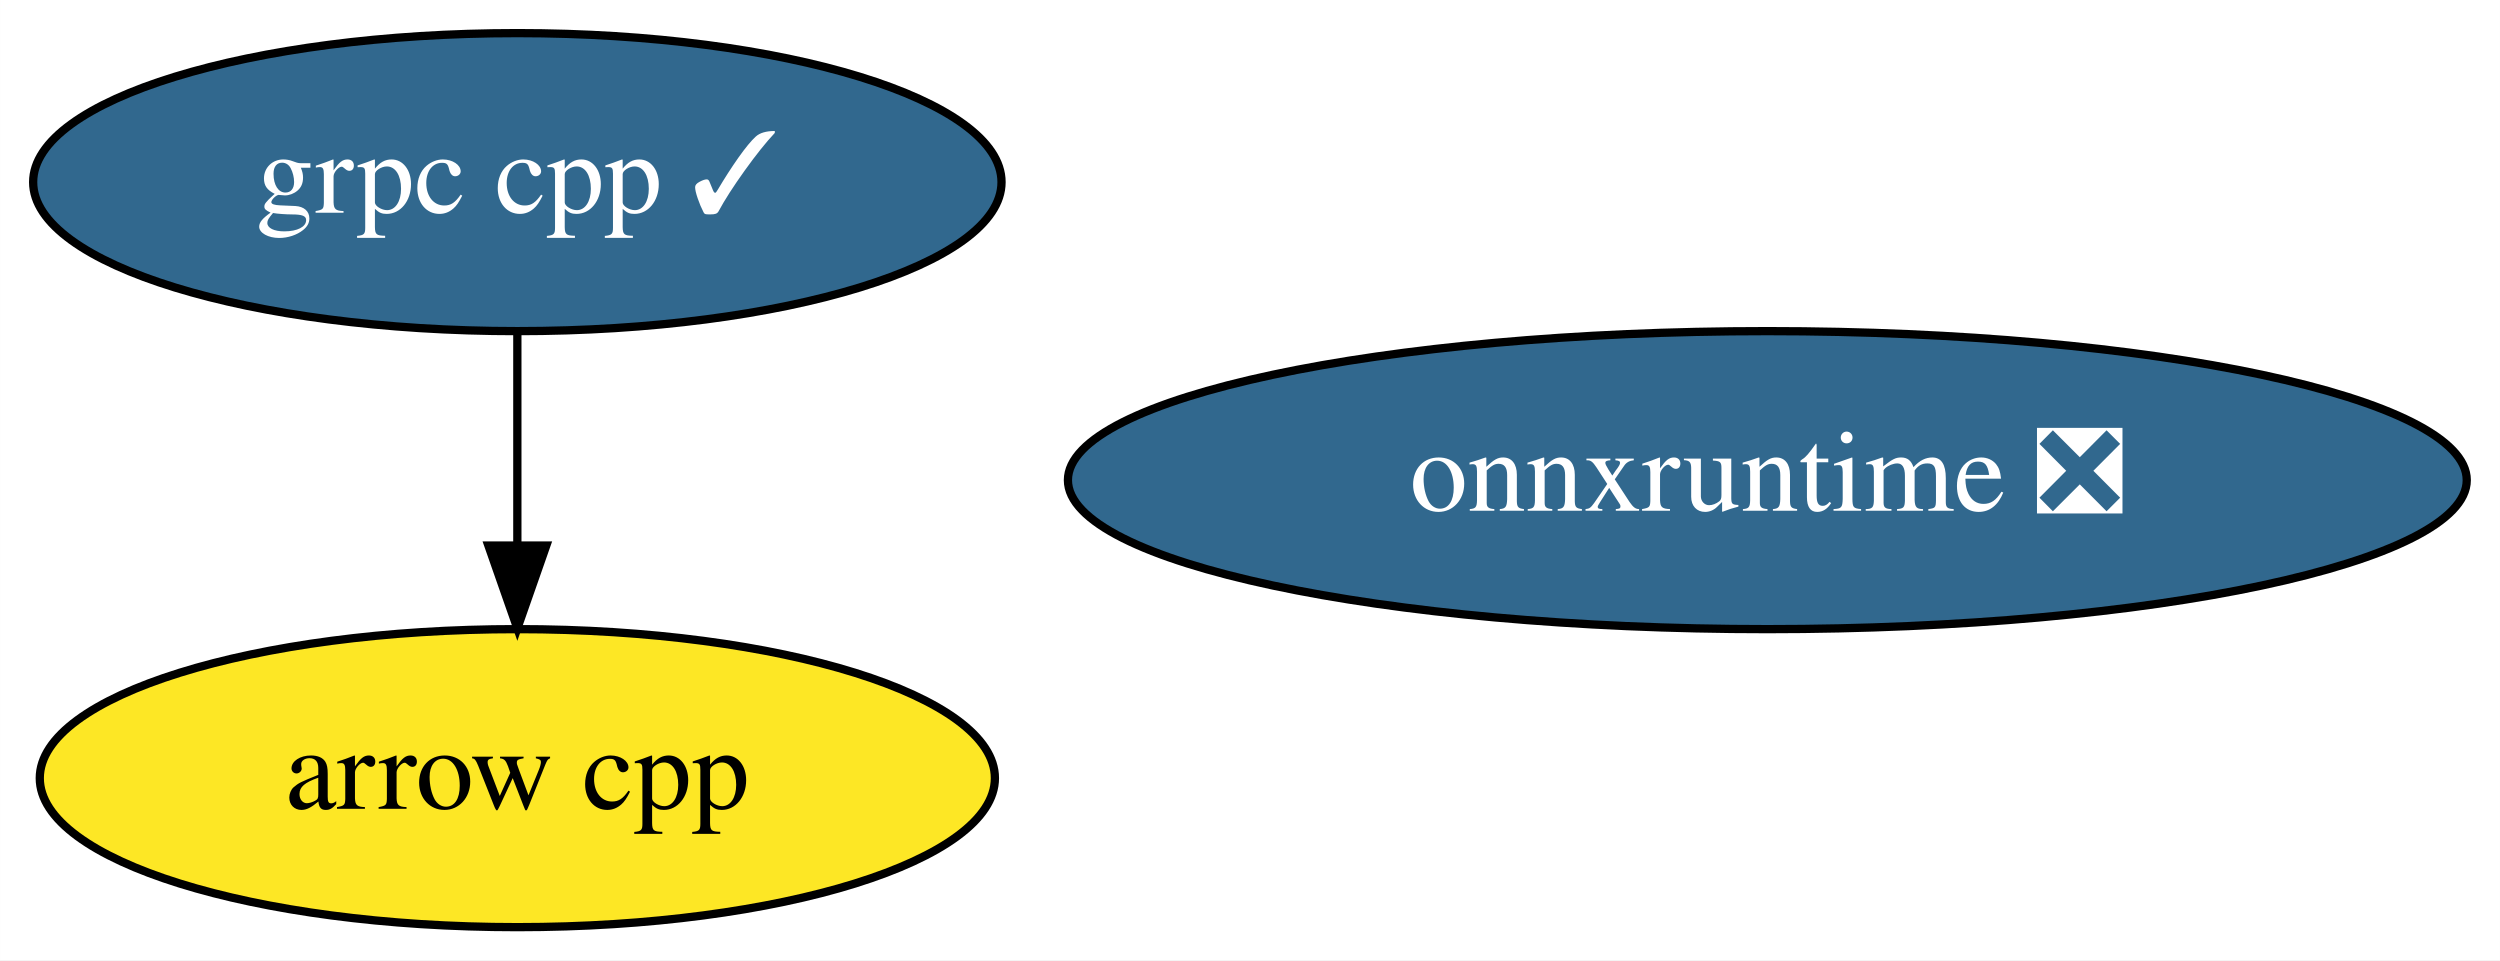
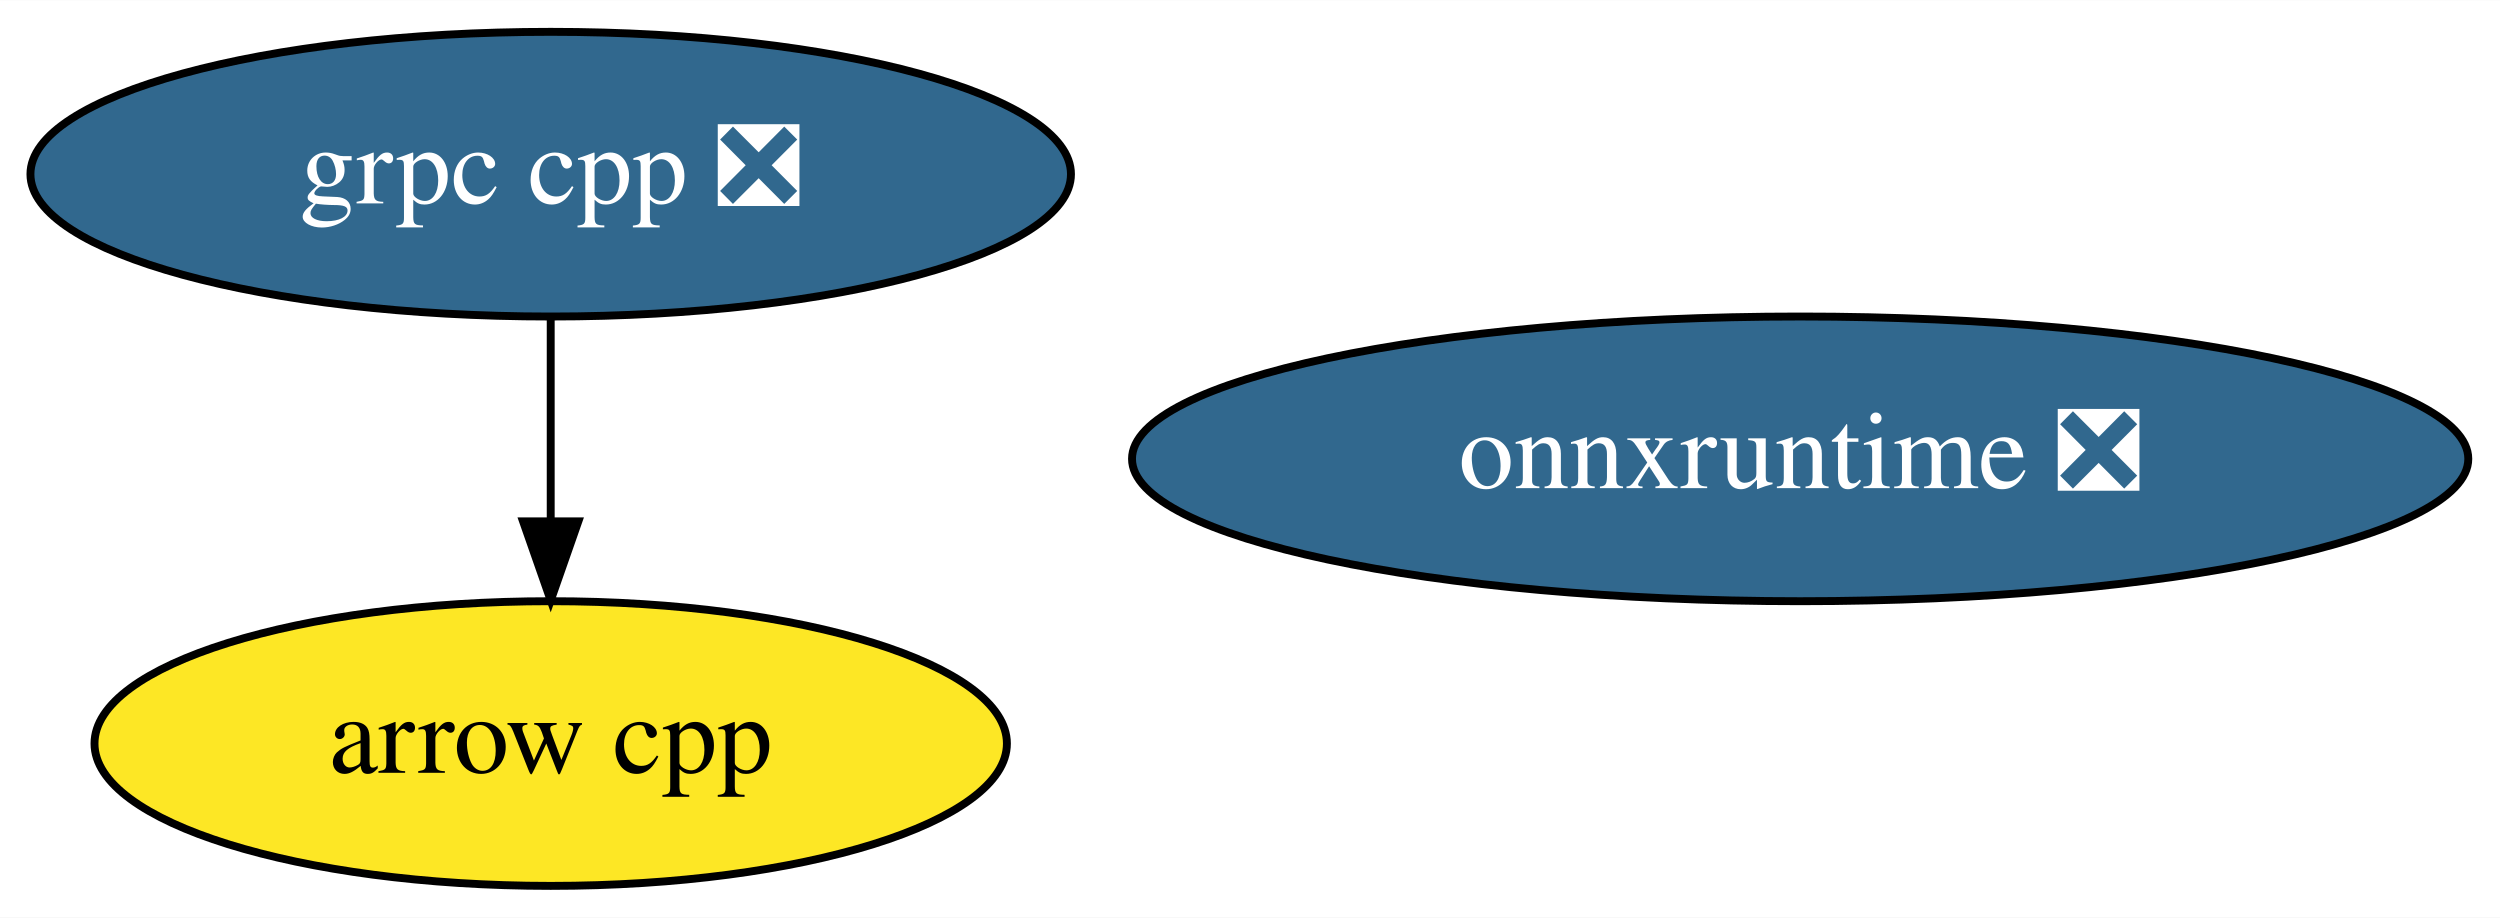
- <svg xmlns="http://www.w3.org/2000/svg" xmlns:xlink="http://www.w3.org/1999/xlink" width="302pt" height="116pt" viewBox="0.00 0.00 301.99 116.00">
+ <svg xmlns="http://www.w3.org/2000/svg" xmlns:xlink="http://www.w3.org/1999/xlink" width="316pt" height="116pt" viewBox="0.00 0.00 316.14 116.00">
  <g id="graph0" class="graph" transform="scale(1 1) rotate(0) translate(4 112)">
-     <polygon fill="white" stroke="transparent" points="-4,4 -4,-112 297.99,-112 297.99,4 -4,4" />
+     <polygon fill="white" stroke="transparent" points="-4,4 -4,-112 312.14,-112 312.14,4 -4,4" />
    <g id="node1" class="node">
      <g id="a_node1">
        <a xlink:href="https://github.com/conda-forge/arrow-cpp-feedstock" xlink:title="arrow cpp">
-           <ellipse fill="#fde725" stroke="black" cx="58.49" cy="-18" rx="57.69" ry="18" />
-           <text text-anchor="middle" x="58.49" y="-14.3" font-family="Times,serif" font-size="14.00">arrow cpp</text>
+           <ellipse fill="#fde725" stroke="black" cx="65.64" cy="-18" rx="57.69" ry="18" />
+           <text text-anchor="middle" x="65.64" y="-14.3" font-family="Times,serif" font-size="14.00">arrow cpp</text>
        </a>
      </g>
    </g>
    <g id="node2" class="node">
      <g id="a_node2">
-         <a xlink:href="https://github.com/conda-forge/grpc-cpp-feedstock/pull/118" xlink:title="grpc cpp ✓">
-           <ellipse fill="#31688e" stroke="black" cx="58.49" cy="-90" rx="58.49" ry="18" />
-           <text text-anchor="middle" x="58.49" y="-86.3" font-family="Times,serif" font-size="14.00" fill="white">grpc cpp ✓</text>
+         <a xlink:href="https://github.com/conda-forge/grpc-cpp-feedstock/pull/118" xlink:title="grpc cpp ❎">
+           <ellipse fill="#31688e" stroke="black" cx="65.64" cy="-90" rx="65.79" ry="18" />
+           <text text-anchor="middle" x="65.64" y="-86.3" font-family="Times,serif" font-size="14.00" fill="white">grpc cpp ❎</text>
        </a>
      </g>
    </g>
    <g id="edge1" class="edge">
-       <path fill="none" stroke="black" d="M58.49,-71.7C58.49,-63.98 58.49,-54.71 58.49,-46.11" />
-       <polygon fill="black" stroke="black" points="61.99,-46.1 58.49,-36.1 54.99,-46.1 61.99,-46.1" />
+       <path fill="none" stroke="black" d="M65.64,-71.7C65.64,-63.98 65.64,-54.71 65.64,-46.11" />
+       <polygon fill="black" stroke="black" points="69.14,-46.1 65.64,-36.1 62.14,-46.1 69.14,-46.1" />
    </g>
    <g id="node3" class="node">
      <g id="a_node3">
        <a xlink:href="https://github.com/conda-forge/onnxruntime-feedstock/pull/18" xlink:title="onnxruntime ❎">
-           <ellipse fill="#31688e" stroke="black" cx="209.49" cy="-54" rx="84.49" ry="18" />
-           <text text-anchor="middle" x="209.49" y="-50.3" font-family="Times,serif" font-size="14.00" fill="white">onnxruntime ❎</text>
+           <ellipse fill="#31688e" stroke="black" cx="223.64" cy="-54" rx="84.49" ry="18" />
+           <text text-anchor="middle" x="223.64" y="-50.3" font-family="Times,serif" font-size="14.00" fill="white">onnxruntime ❎</text>
        </a>
      </g>
    </g>
  </g>
</svg>
